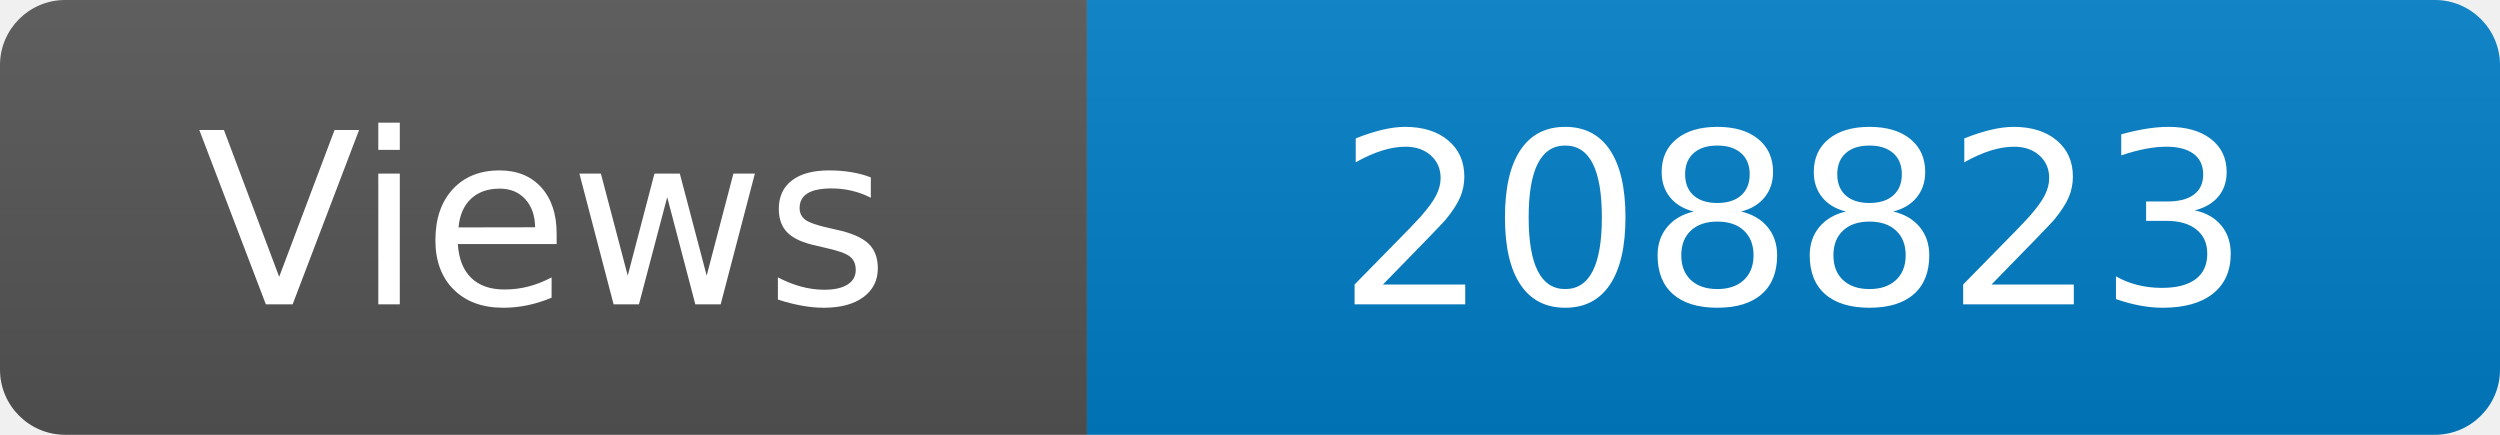
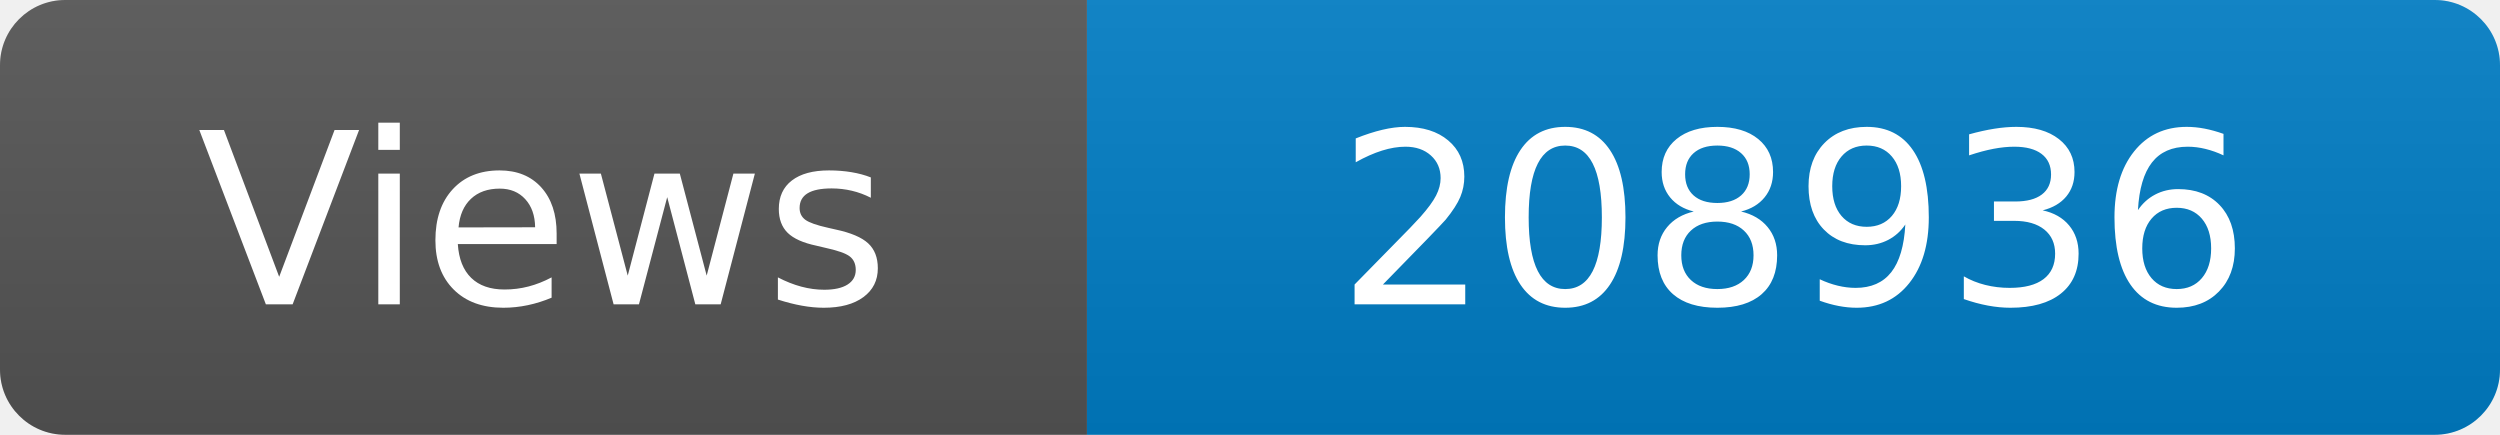
<svg xmlns="http://www.w3.org/2000/svg" width="115" height="20" role="img" aria-label="Maintained?: yes">
  <linearGradient id="s" x2="0" y2="100%">
    <stop offset="0" stop-color="#bbb" stop-opacity=".1" />
    <stop offset="1" stop-opacity=".1" />
  </linearGradient>
  <clipPath id="r">
    <rect width="115" height="20" rx="3" fill="#fff" />
  </clipPath>
  <g clip-path="url(#r)">
    <rect width="50" height="20" fill="#555" />
    <rect x="50" width="160" height="20" fill="#007ec6" />
    <rect width="115" height="20" fill="url(#s)" />
  </g>
  <g fill="#fff" text-anchor="middle" font-family="Verdana,Geneva,DejaVu Sans,sans-serif" font-size="110">
    <text x="250" y="140" transform="scale(.1)" fill="#fff">Views</text>
-     <text x="825" y="140" transform="scale(.1)" fill="#fff">208823</text>
+     <text x="825" y="140" transform="scale(.1)" fill="#fff">208936</text>
  </g>
</svg>
